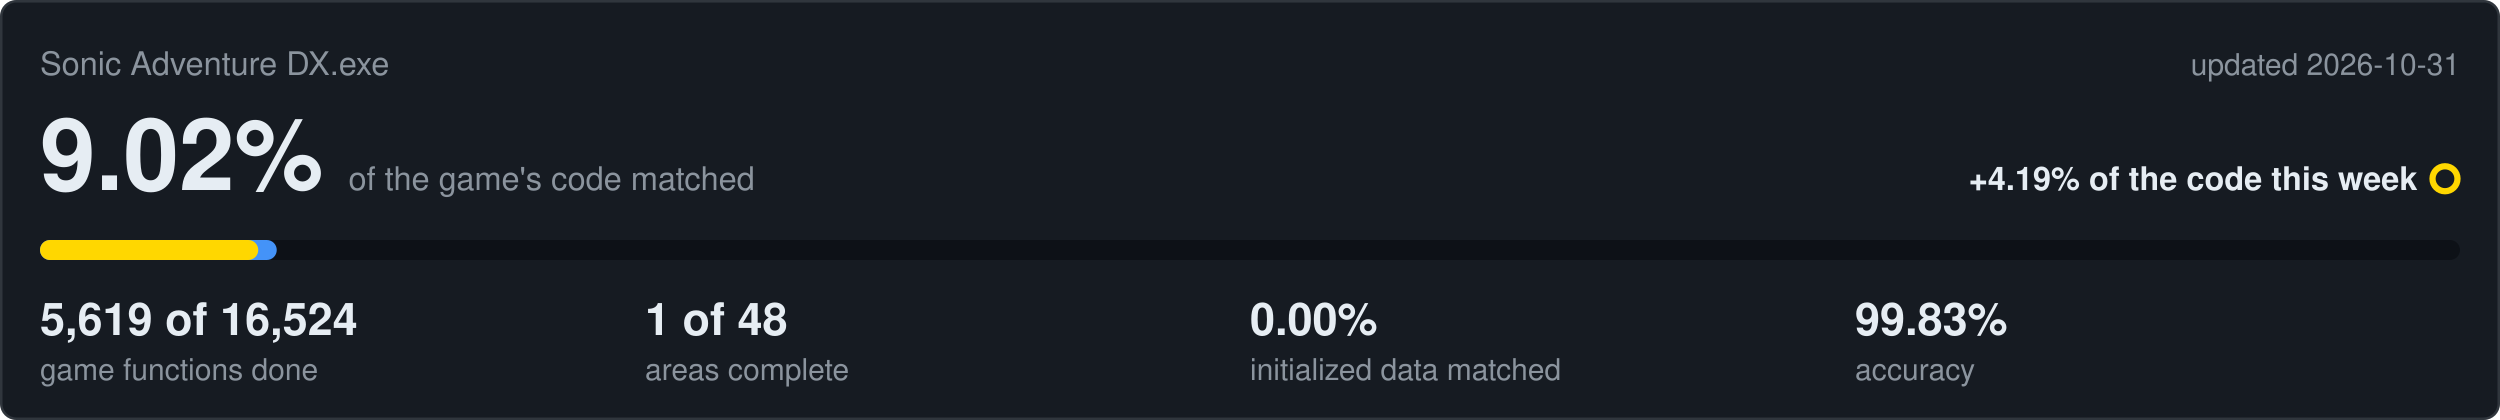
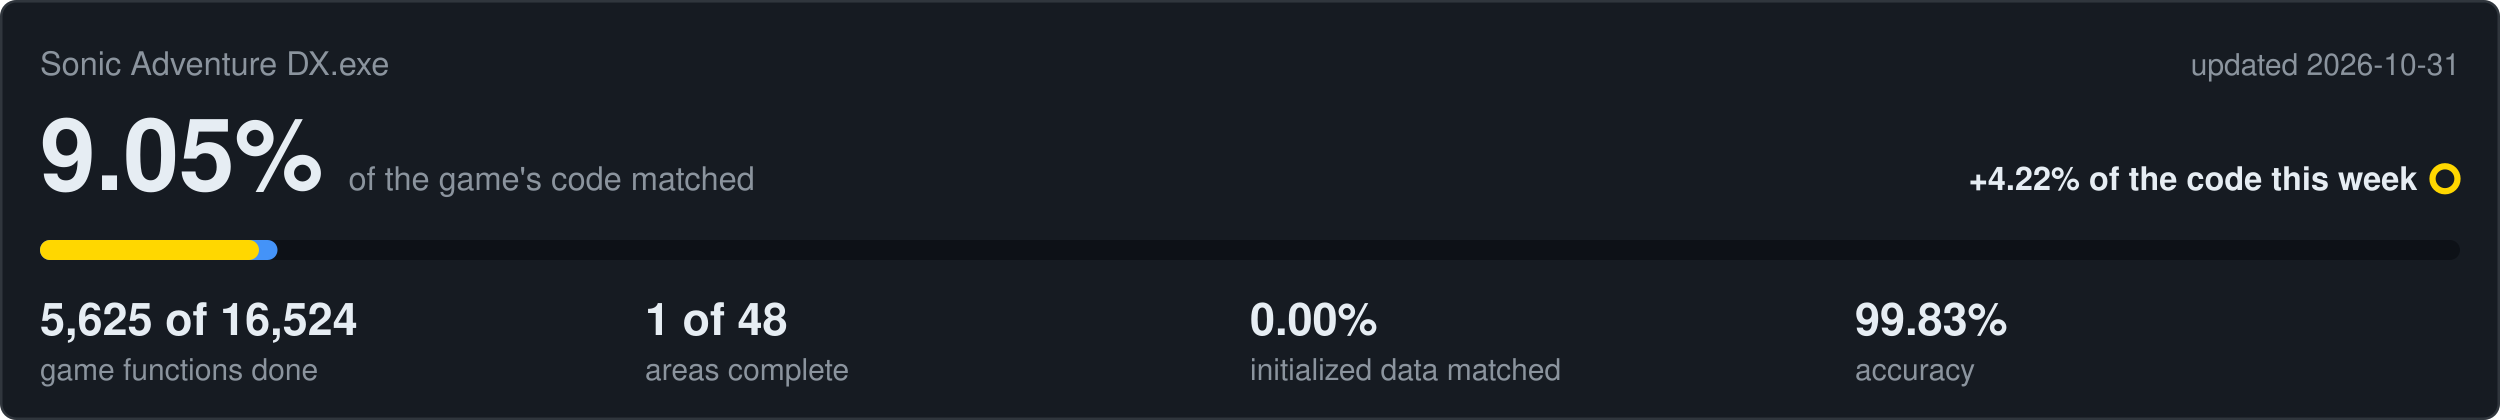
<svg xmlns="http://www.w3.org/2000/svg" viewBox="0 0 1000 168" width="1000" height="168">
  <rect x="0.5" y="0.5" width="999" height="167" rx="6" fill="#161b22" stroke="#30363d" />
  <text x="16" y="30" font-family="Segoe UI,Helvetica,Arial,sans-serif" font-size="13" fill="#8b949e">Sonic Adventure DX.exe</text>
  <text x="984" y="30" text-anchor="end" font-family="Segoe UI,Helvetica,Arial,sans-serif" font-size="12" fill="#8b949e">updated 2026-10-31</text>
-   <text x="16" y="76" font-family="Segoe UI,Helvetica,Arial,sans-serif" font-size="40" font-weight="600" fill="#e6edf3">9.02%<tspan dx="10" font-size="13" font-weight="400" fill="#8b949e">of the game's code matched</tspan>
+   <text x="16" y="76" font-family="Segoe UI,Helvetica,Arial,sans-serif" font-size="40" font-weight="600" fill="#e6edf3">9.05%<tspan dx="10" font-size="13" font-weight="400" fill="#8b949e">of the game's code matched</tspan>
  </text>
-   <text x="967" y="76" text-anchor="end" font-family="Segoe UI,Helvetica,Arial,sans-serif" font-size="13" font-weight="600" fill="#e6edf3">+4.19% of the code this week</text>
+   <text x="967" y="76" text-anchor="end" font-family="Segoe UI,Helvetica,Arial,sans-serif" font-size="13" font-weight="600" fill="#e6edf3">+4.22% of the code this week</text>
  <circle cx="978" cy="71.5" r="5" fill="none" stroke="#ffd700" stroke-width="2.5" />
  <rect x="16" y="96" width="968" height="8" rx="4" fill="#0d1117" />
-   <rect x="16" y="96" width="94.7" height="8" rx="4" fill="#4493f8" />
-   <rect x="16" y="96" width="87.3" height="8" rx="4" fill="#ffd700" />
-   <text x="16" y="134" font-family="Segoe UI,Helvetica,Arial,sans-serif" font-size="18" font-weight="600" fill="#e6edf3">5,619 of 16,524</text>
+   <rect x="16" y="96" width="95.0" height="8" rx="4" fill="#4493f8" />
+   <rect x="16" y="96" width="87.6" height="8" rx="4" fill="#ffd700" />
+   <text x="16" y="134" font-family="Segoe UI,Helvetica,Arial,sans-serif" font-size="18" font-weight="600" fill="#e6edf3">5,625 of 16,524</text>
  <text x="16" y="152" font-family="Segoe UI,Helvetica,Arial,sans-serif" font-size="12" fill="#8b949e">game functions done</text>
  <text x="258" y="134" font-family="Segoe UI,Helvetica,Arial,sans-serif" font-size="18" font-weight="600" fill="#e6edf3">1 of 48</text>
  <text x="258" y="152" font-family="Segoe UI,Helvetica,Arial,sans-serif" font-size="12" fill="#8b949e">areas complete</text>
  <text x="500" y="134" font-family="Segoe UI,Helvetica,Arial,sans-serif" font-size="18" font-weight="600" fill="#e6edf3">0.00%</text>
  <text x="500" y="152" font-family="Segoe UI,Helvetica,Arial,sans-serif" font-size="12" fill="#8b949e">initialized data matched</text>
  <text x="742" y="134" font-family="Segoe UI,Helvetica,Arial,sans-serif" font-size="18" font-weight="600" fill="#e6edf3">99.83%</text>
  <text x="742" y="152" font-family="Segoe UI,Helvetica,Arial,sans-serif" font-size="12" fill="#8b949e">accuracy</text>
</svg>
